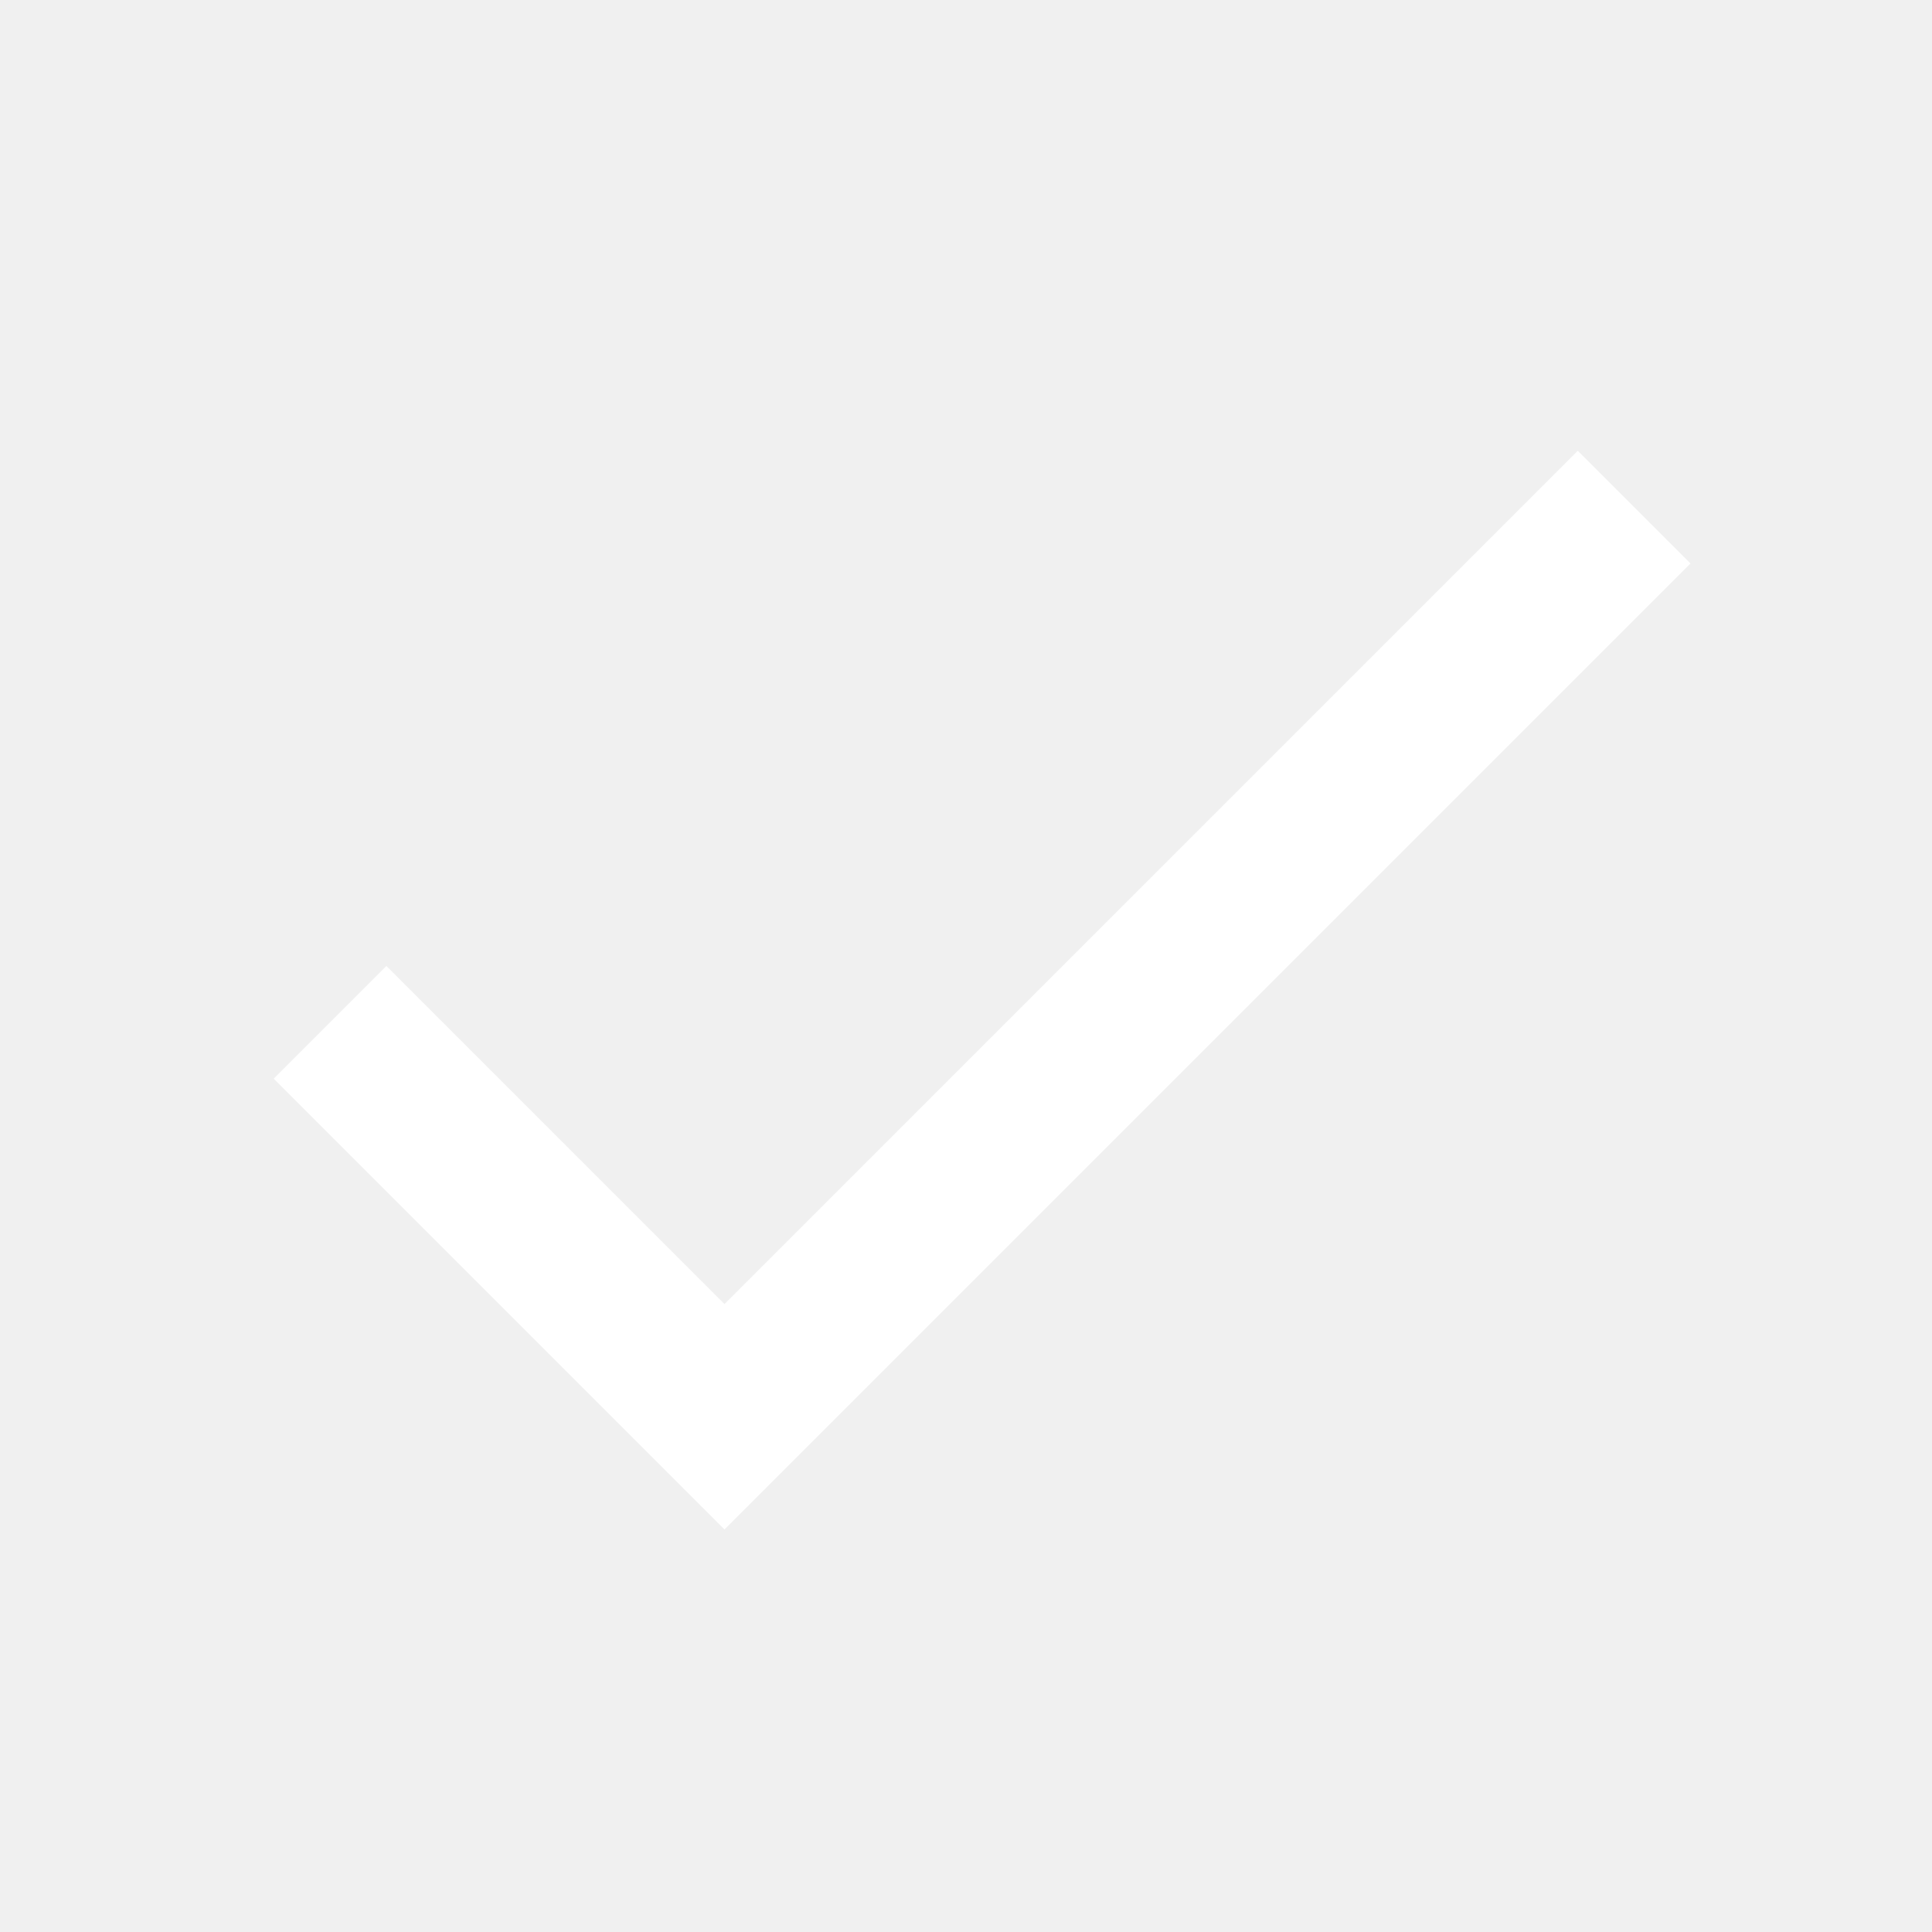
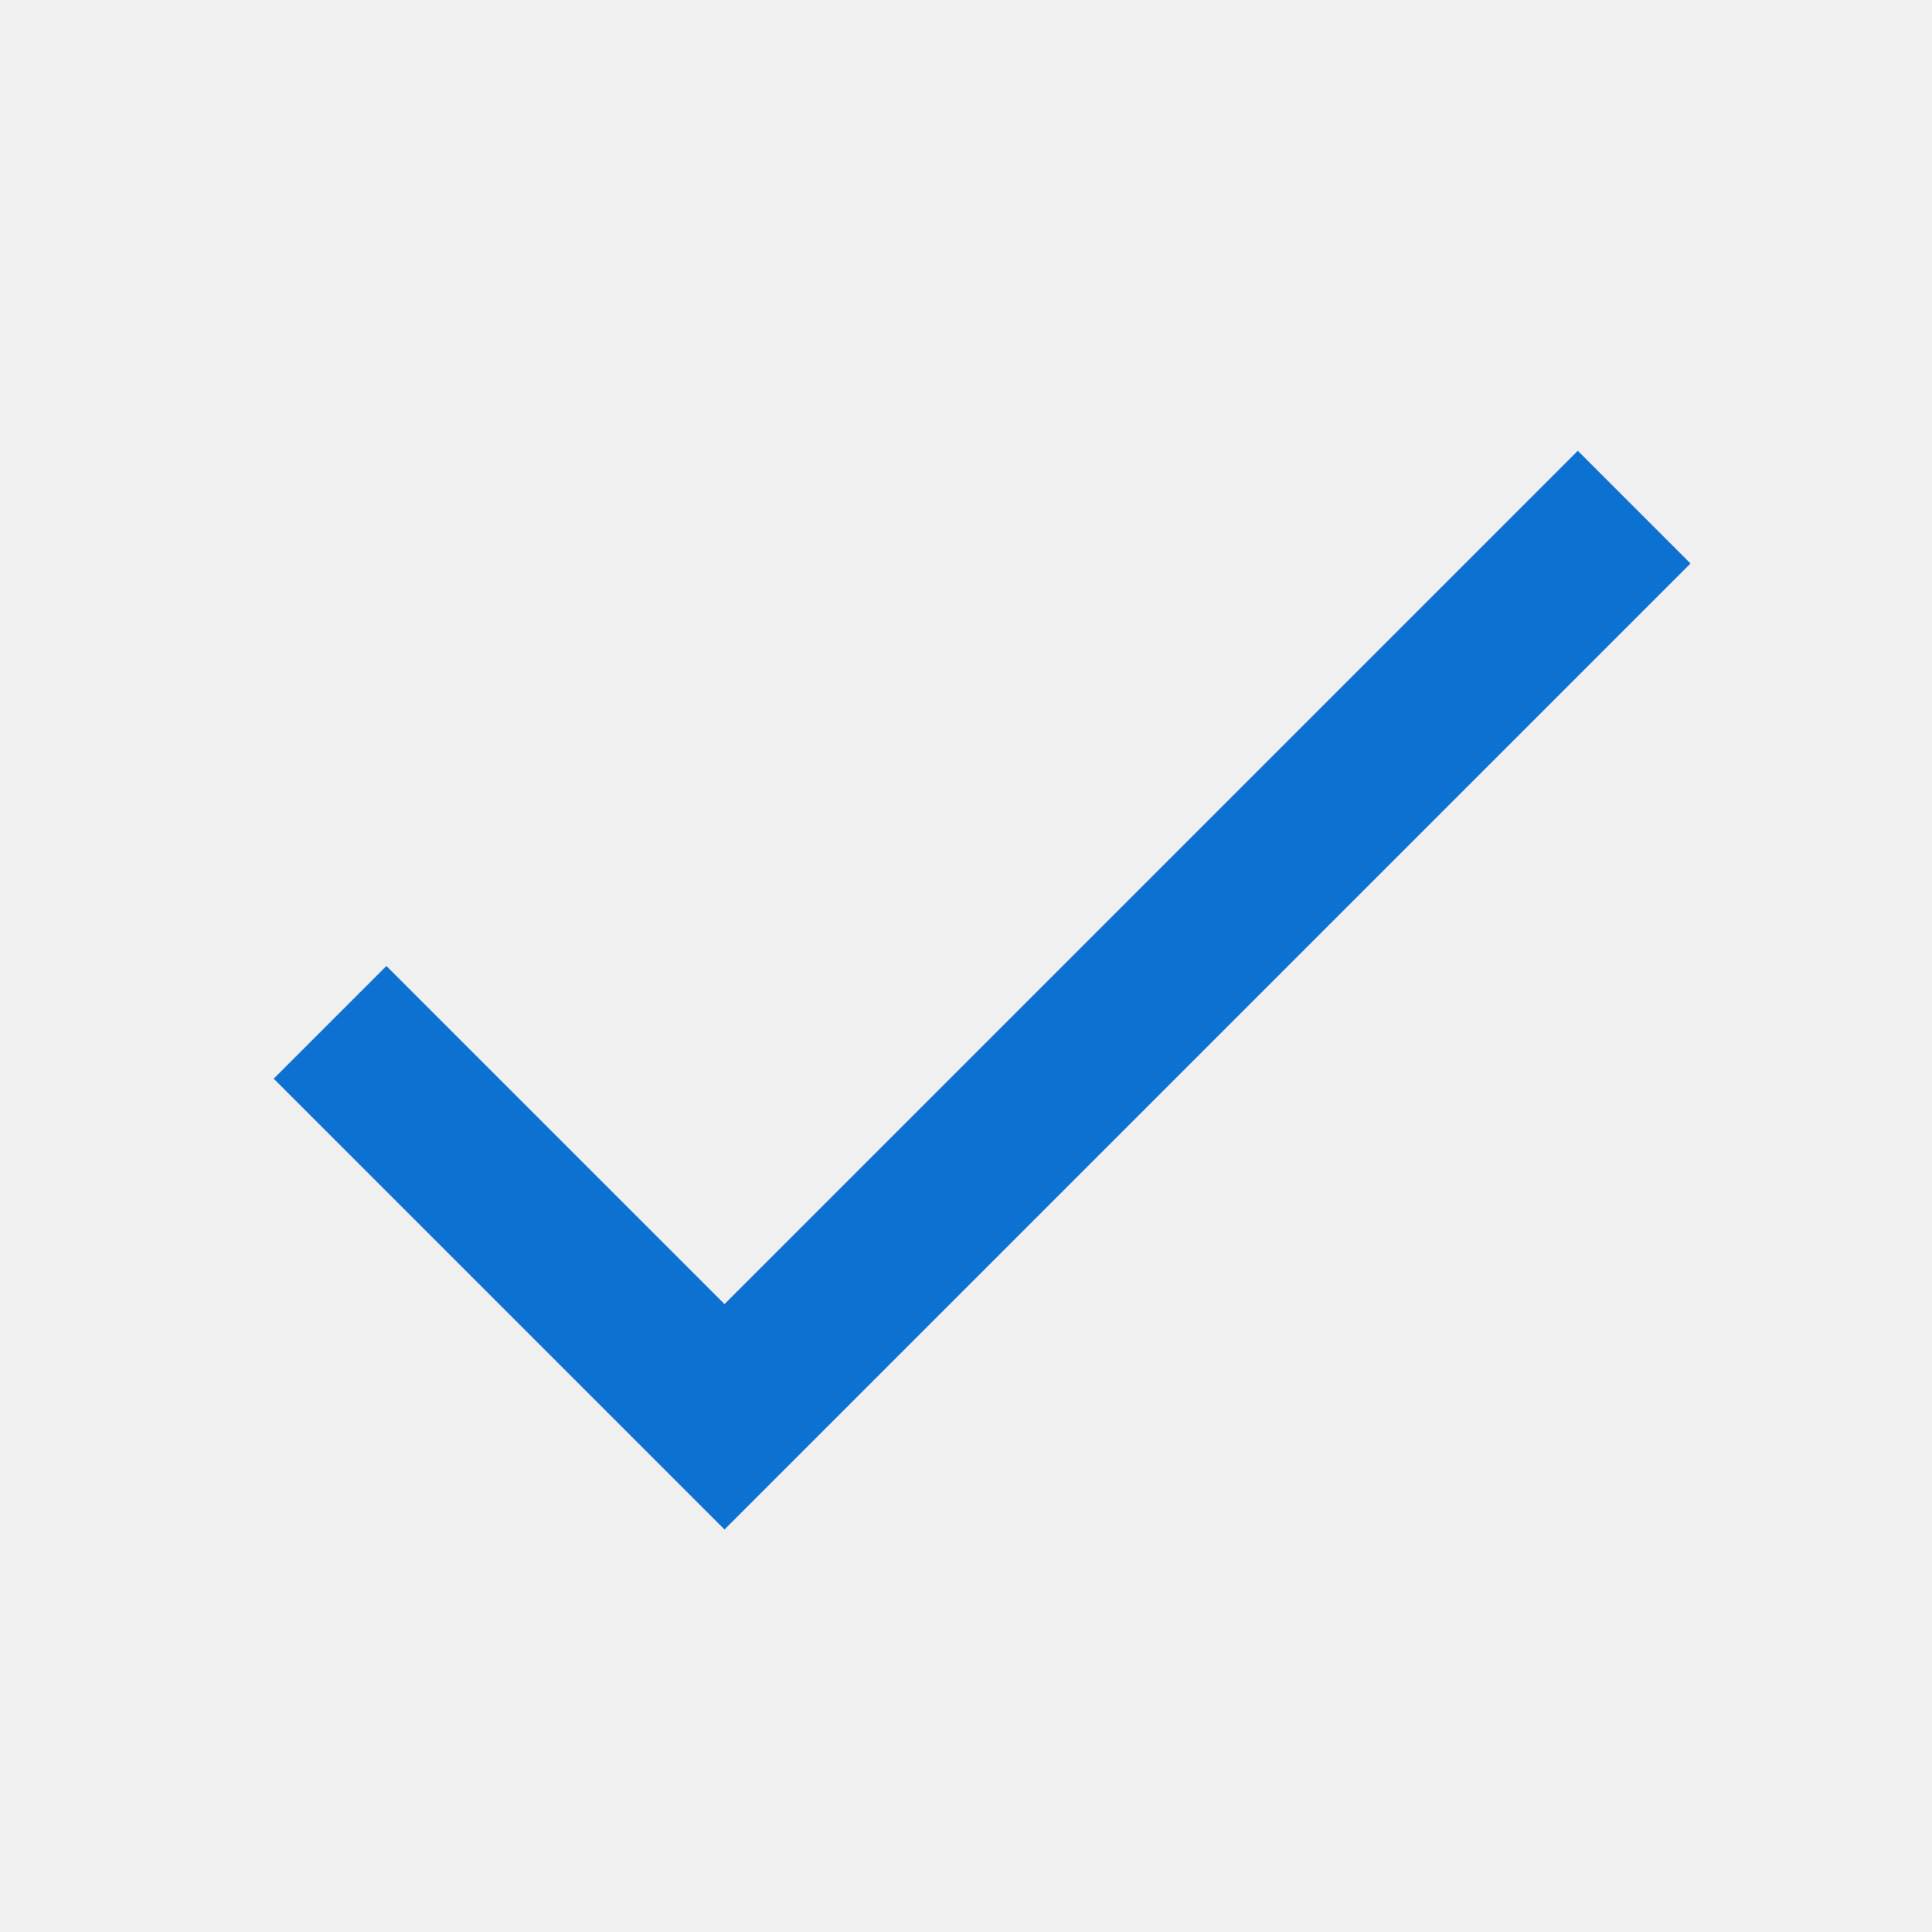
<svg xmlns="http://www.w3.org/2000/svg" width="24" height="24" viewBox="0 0 24 24">
-   <path fill="#fff" d="M9 16.2L4.8 12l-1.4 1.4L9 19 21 7l-1.4-1.4L9 16.2z" />
+   <path fill="#0d71d2" d="M9 16.2L4.8 12l-1.4 1.4L9 19 21 7l-1.4-1.4L9 16.2z" />
</svg>
